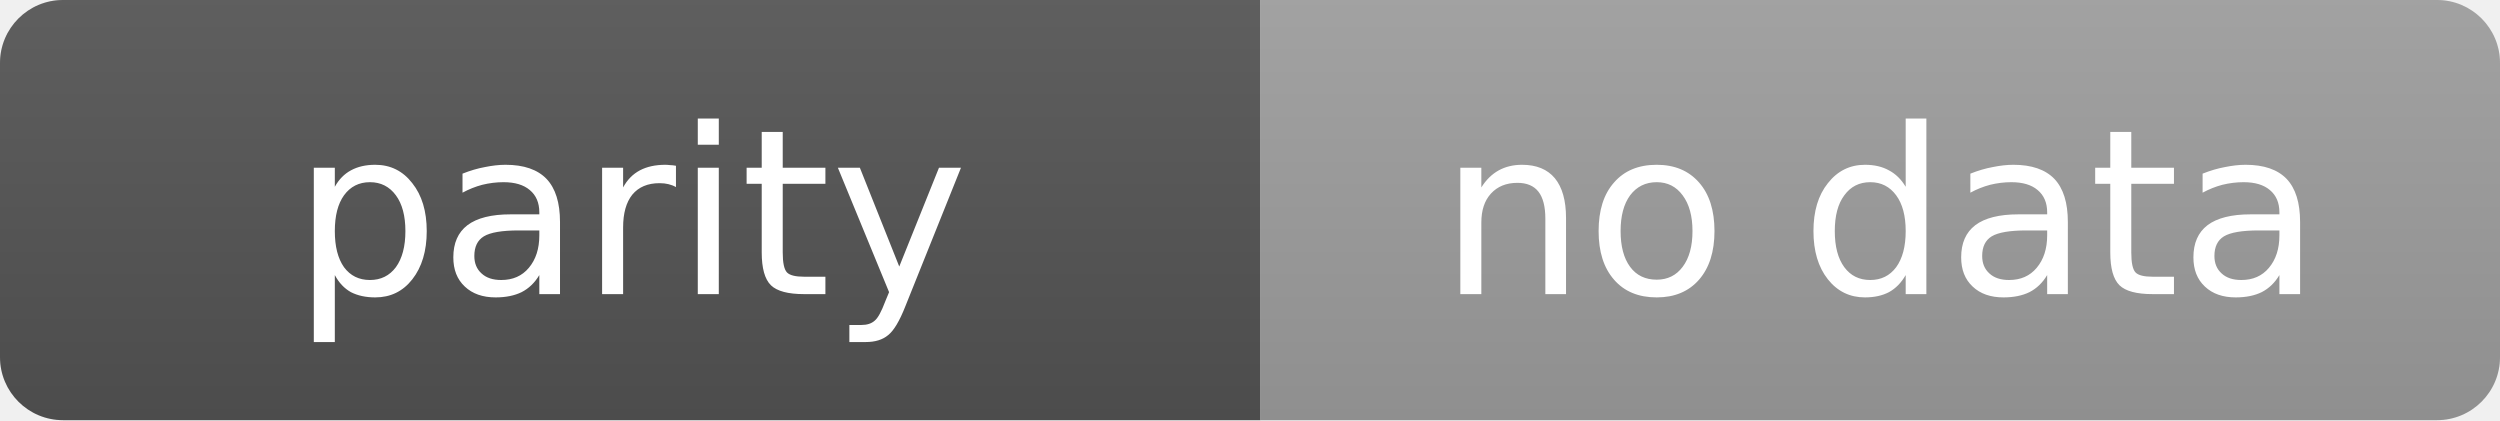
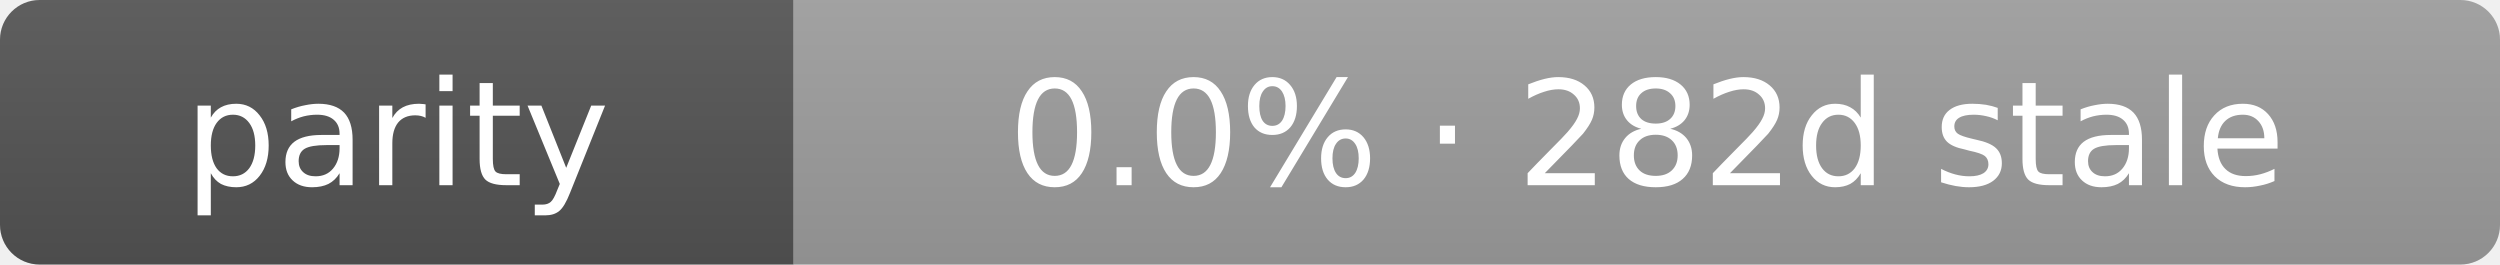
- <svg xmlns="http://www.w3.org/2000/svg" width="119" height="20" role="img" aria-label="parity: no data">
+ <svg xmlns="http://www.w3.org/2000/svg" width="189" height="20" role="img" aria-label="parity: 0.0% · 282d stale">
  <linearGradient id="s" x2="0" y2="100%">
    <stop offset="0" stop-color="#bbb" stop-opacity=".1" />
    <stop offset="1" stop-opacity=".1" />
  </linearGradient>
  <clipPath id="r">
-     <rect width="119" height="20" rx="3" fill="#fff" />
+     <rect width="189" height="20" rx="3" fill="#fff" />
  </clipPath>
  <g clip-path="url(#r)">
    <rect width="60" height="20" fill="#555" />
-     <rect x="60" width="59" height="20" fill="#9f9f9f" />
-     <rect width="119" height="20" fill="url(#s)" />
+     <rect x="60" width="129" height="20" fill="#9f9f9f" />
+     <rect width="189" height="20" fill="url(#s)" />
  </g>
  <g fill="#fff" text-anchor="middle" font-family="Verdana,Geneva,DejaVu Sans,sans-serif" text-rendering="geometricPrecision" font-size="11">
    <text x="30.0" y="14">parity</text>
-     <text x="89.5" y="14">no data</text>
+     <text x="124.5" y="14">0.0% · 282d stale</text>
  </g>
</svg>
